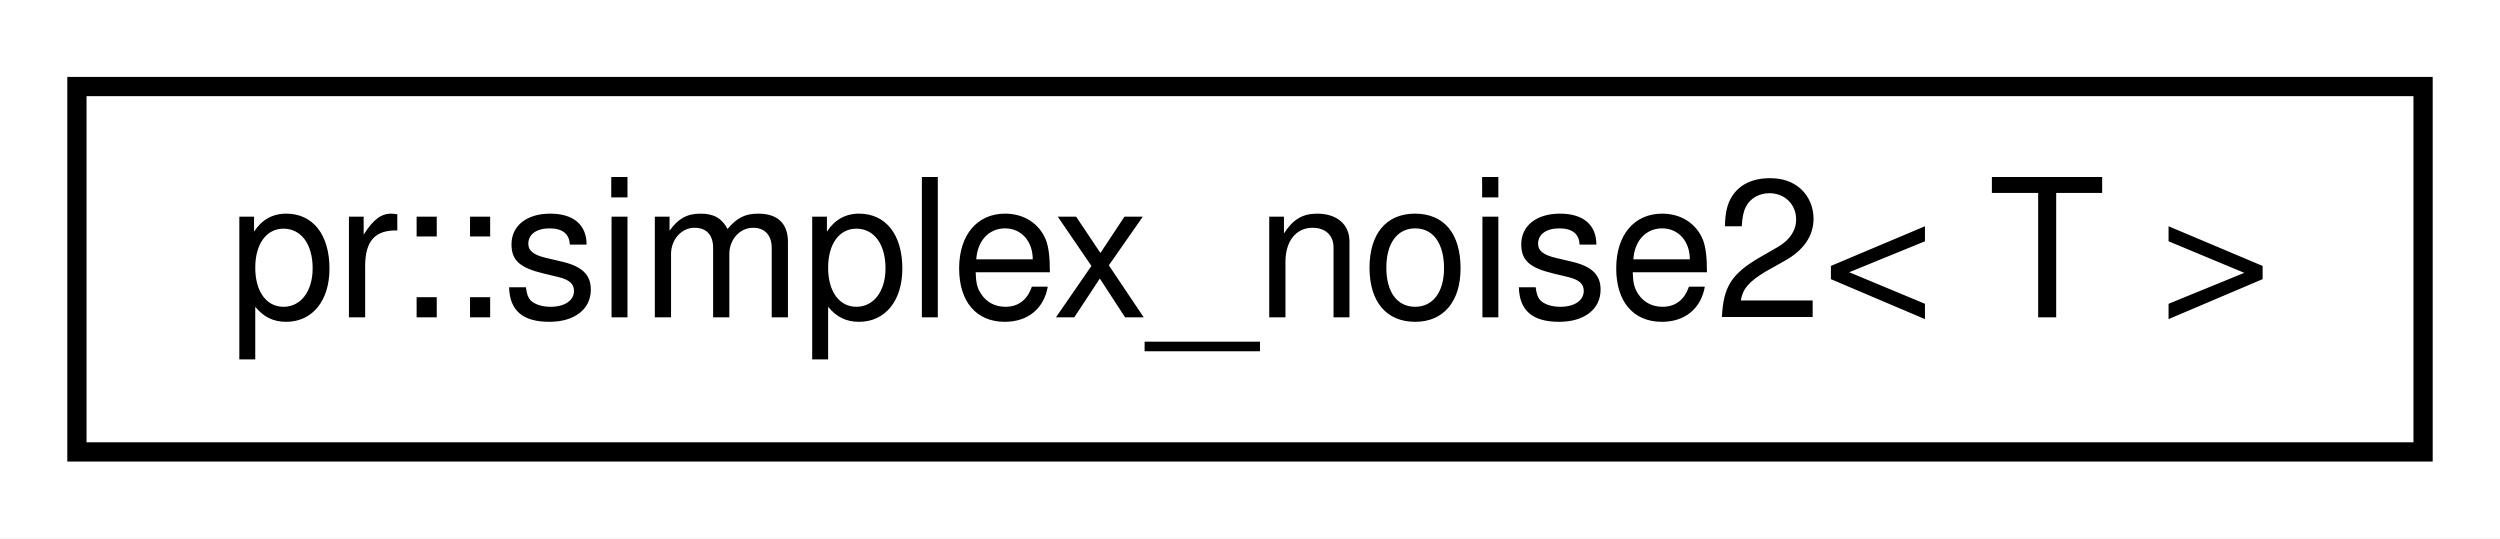
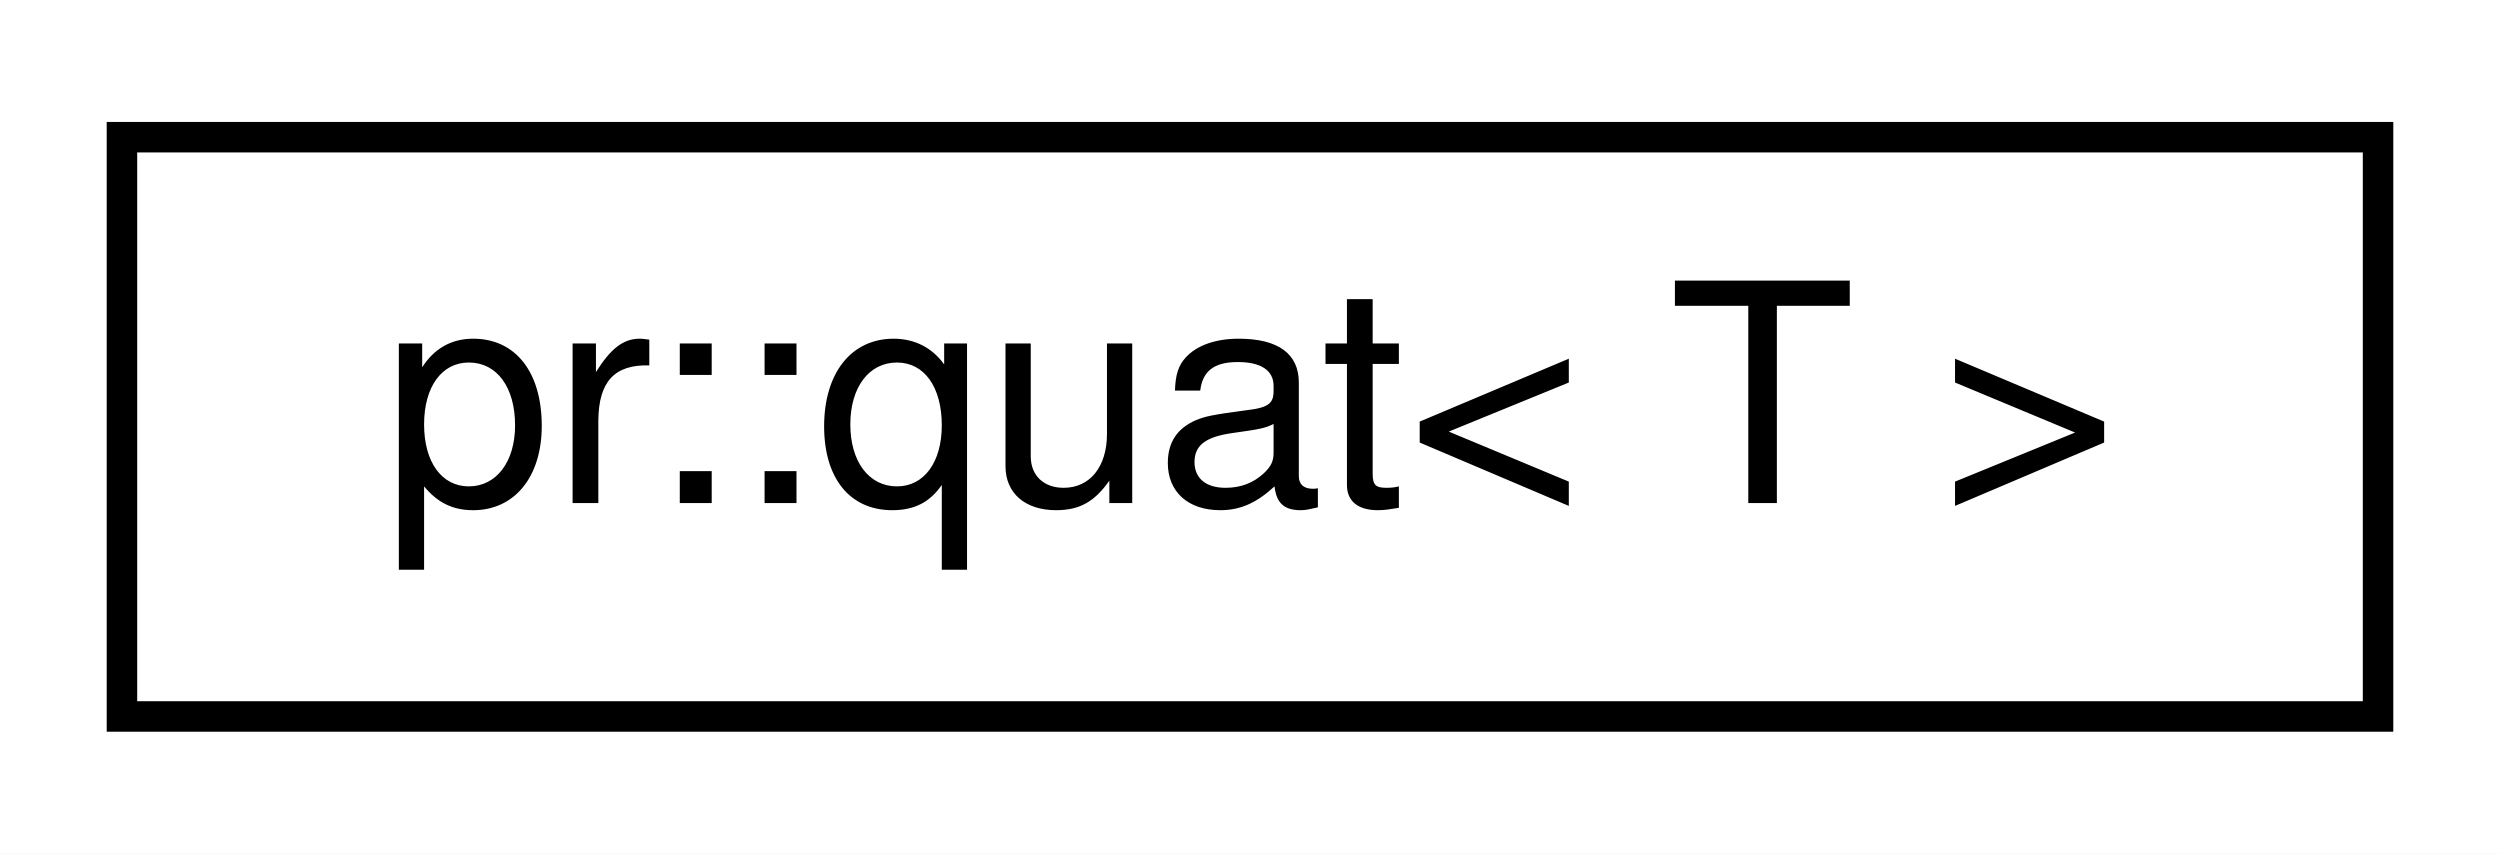
- <svg xmlns="http://www.w3.org/2000/svg" xmlns:xlink="http://www.w3.org/1999/xlink" width="130pt" height="28pt" viewBox="0.00 0.00 130.00 28.00">
+ <svg xmlns="http://www.w3.org/2000/svg" xmlns:xlink="http://www.w3.org/1999/xlink" width="82pt" height="28pt" viewBox="0.00 0.00 82.00 28.00">
  <g id="graph0" class="graph" transform="scale(1 1) rotate(0) translate(4 24)">
-     <polygon fill="#ffffff" stroke="transparent" points="-4,4 -4,-24 126,-24 126,4 -4,4" />
+     <polygon fill="#ffffff" stroke="transparent" points="-4,4 -4,-24 78,-24 78,4 -4,4" />
    <g id="node1" class="node">
      <g id="a_node1">
-         <a xlink:href="classpr_1_1simplex__noise2.html" target="_top" xlink:title="Simplex noise (2-dimensional). ">
-           <polygon fill="#ffffff" stroke="#000000" points="0,-.5 0,-19.5 122,-19.5 122,-.5 0,-.5" />
-           <text text-anchor="middle" x="61" y="-7.5" font-family="Helvetica,sans-Serif" font-size="10.00" fill="#000000">pr::simplex_noise2&lt; T &gt;</text>
+         <a xlink:href="classpr_1_1quat.html" target="_top" xlink:title="Quaternion. ">
+           <polygon fill="#ffffff" stroke="#000000" points="0,-.5 0,-19.5 74,-19.5 74,-.5 0,-.5" />
+           <text text-anchor="middle" x="37" y="-7.5" font-family="Helvetica,sans-Serif" font-size="10.00" fill="#000000">pr::quat&lt; T &gt;</text>
        </a>
      </g>
    </g>
  </g>
</svg>
